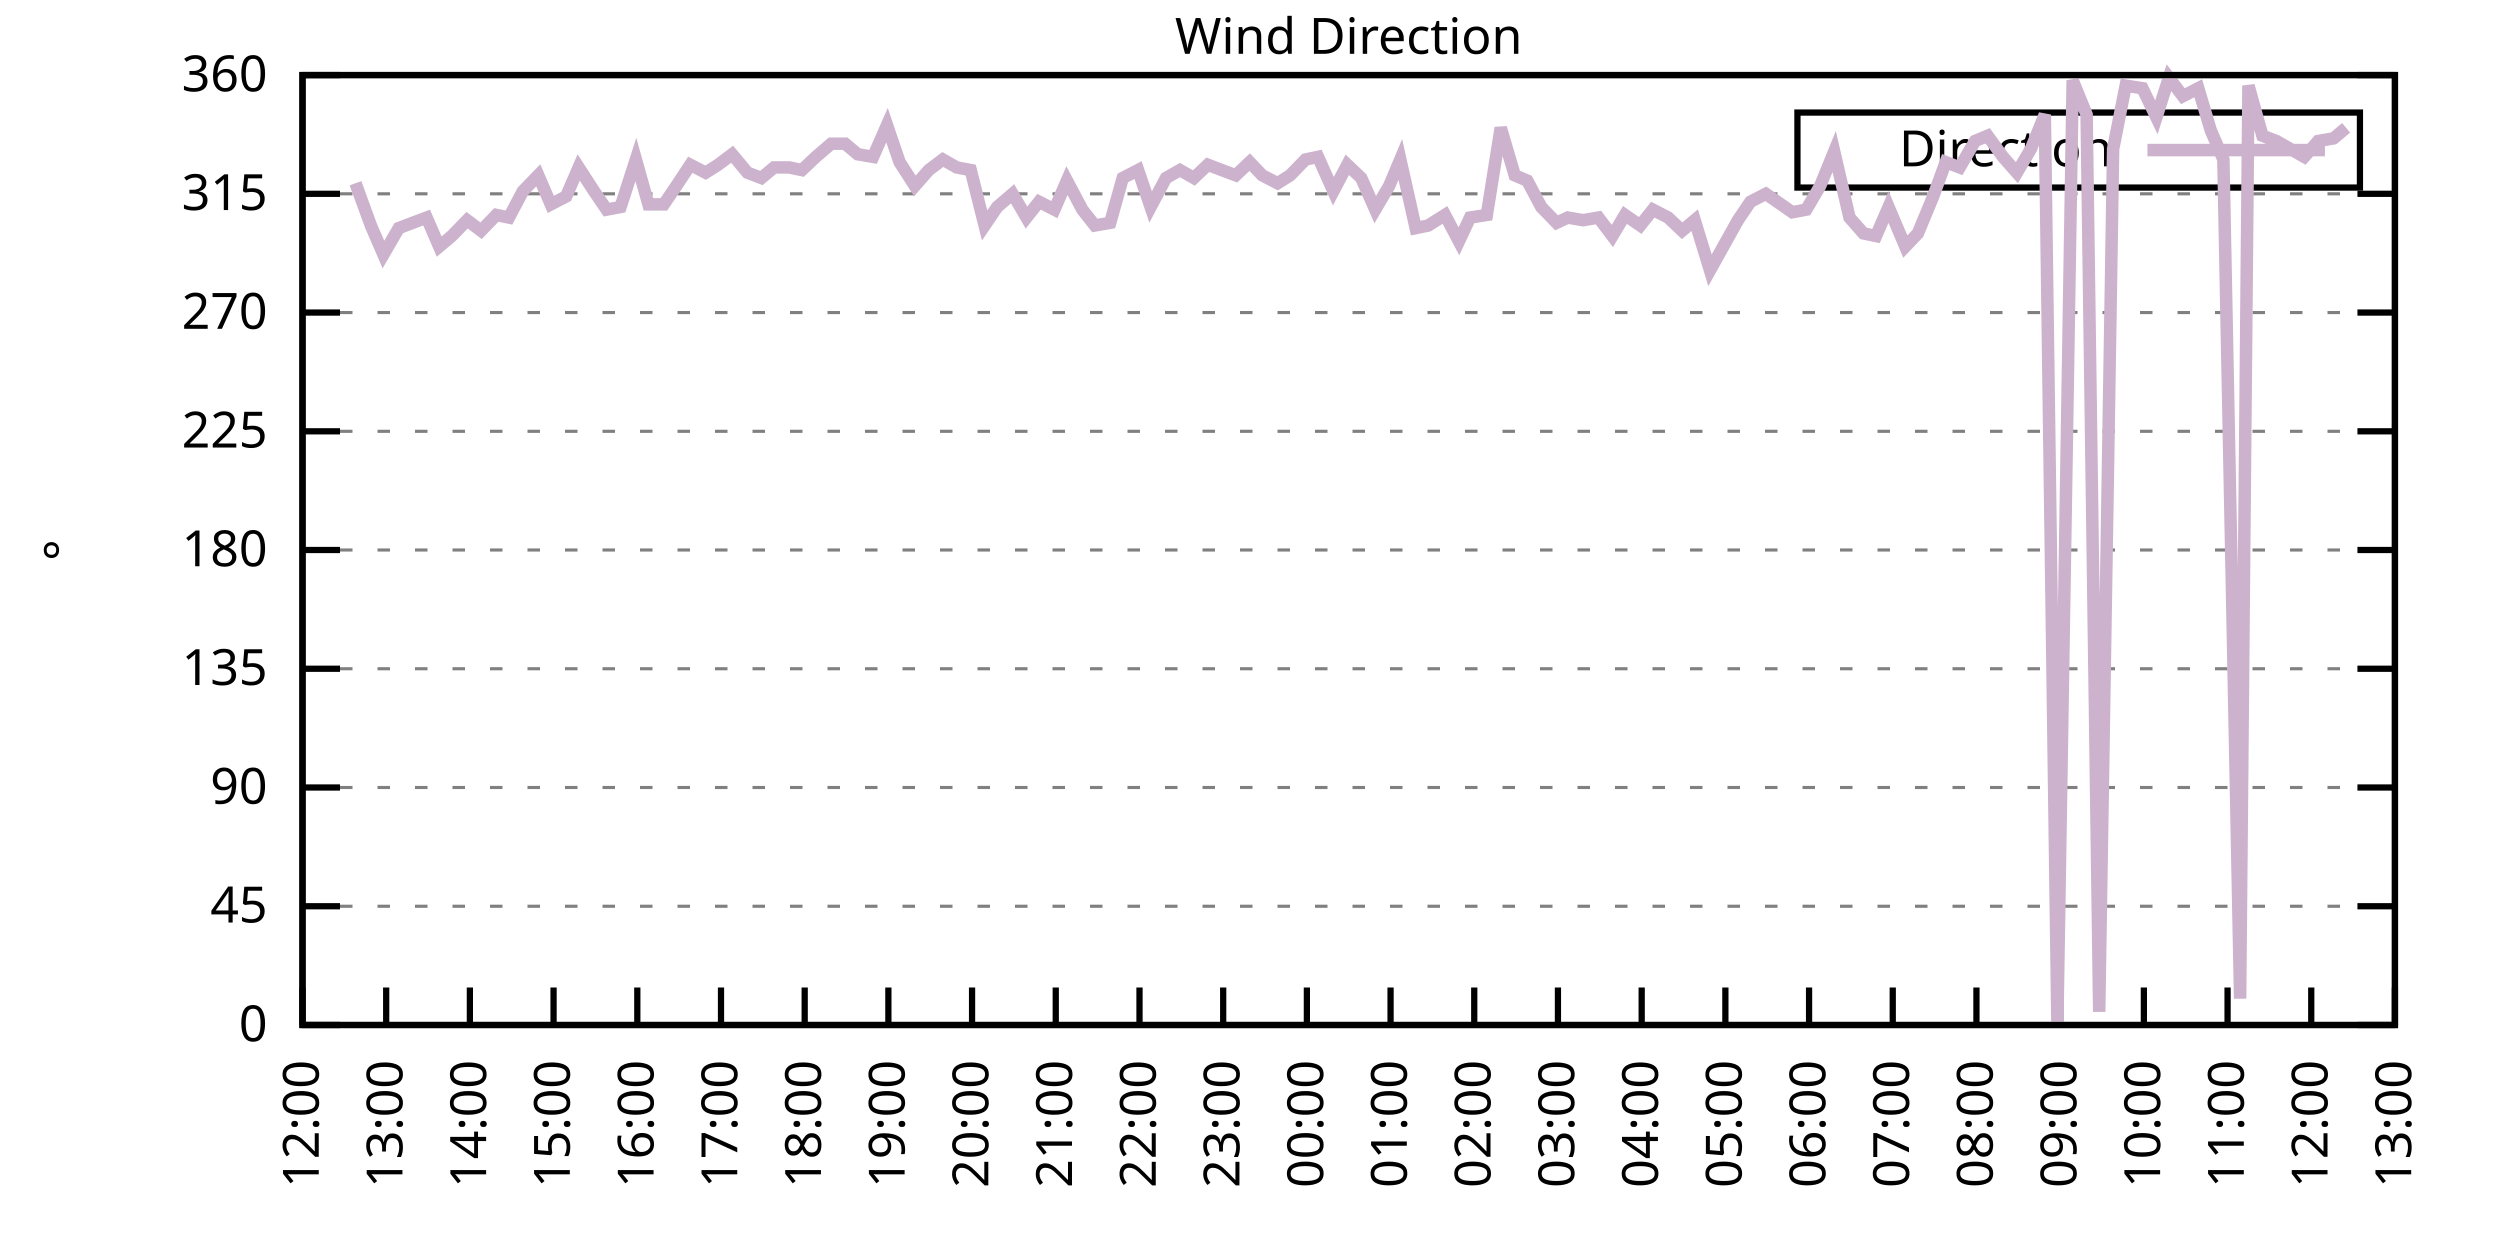
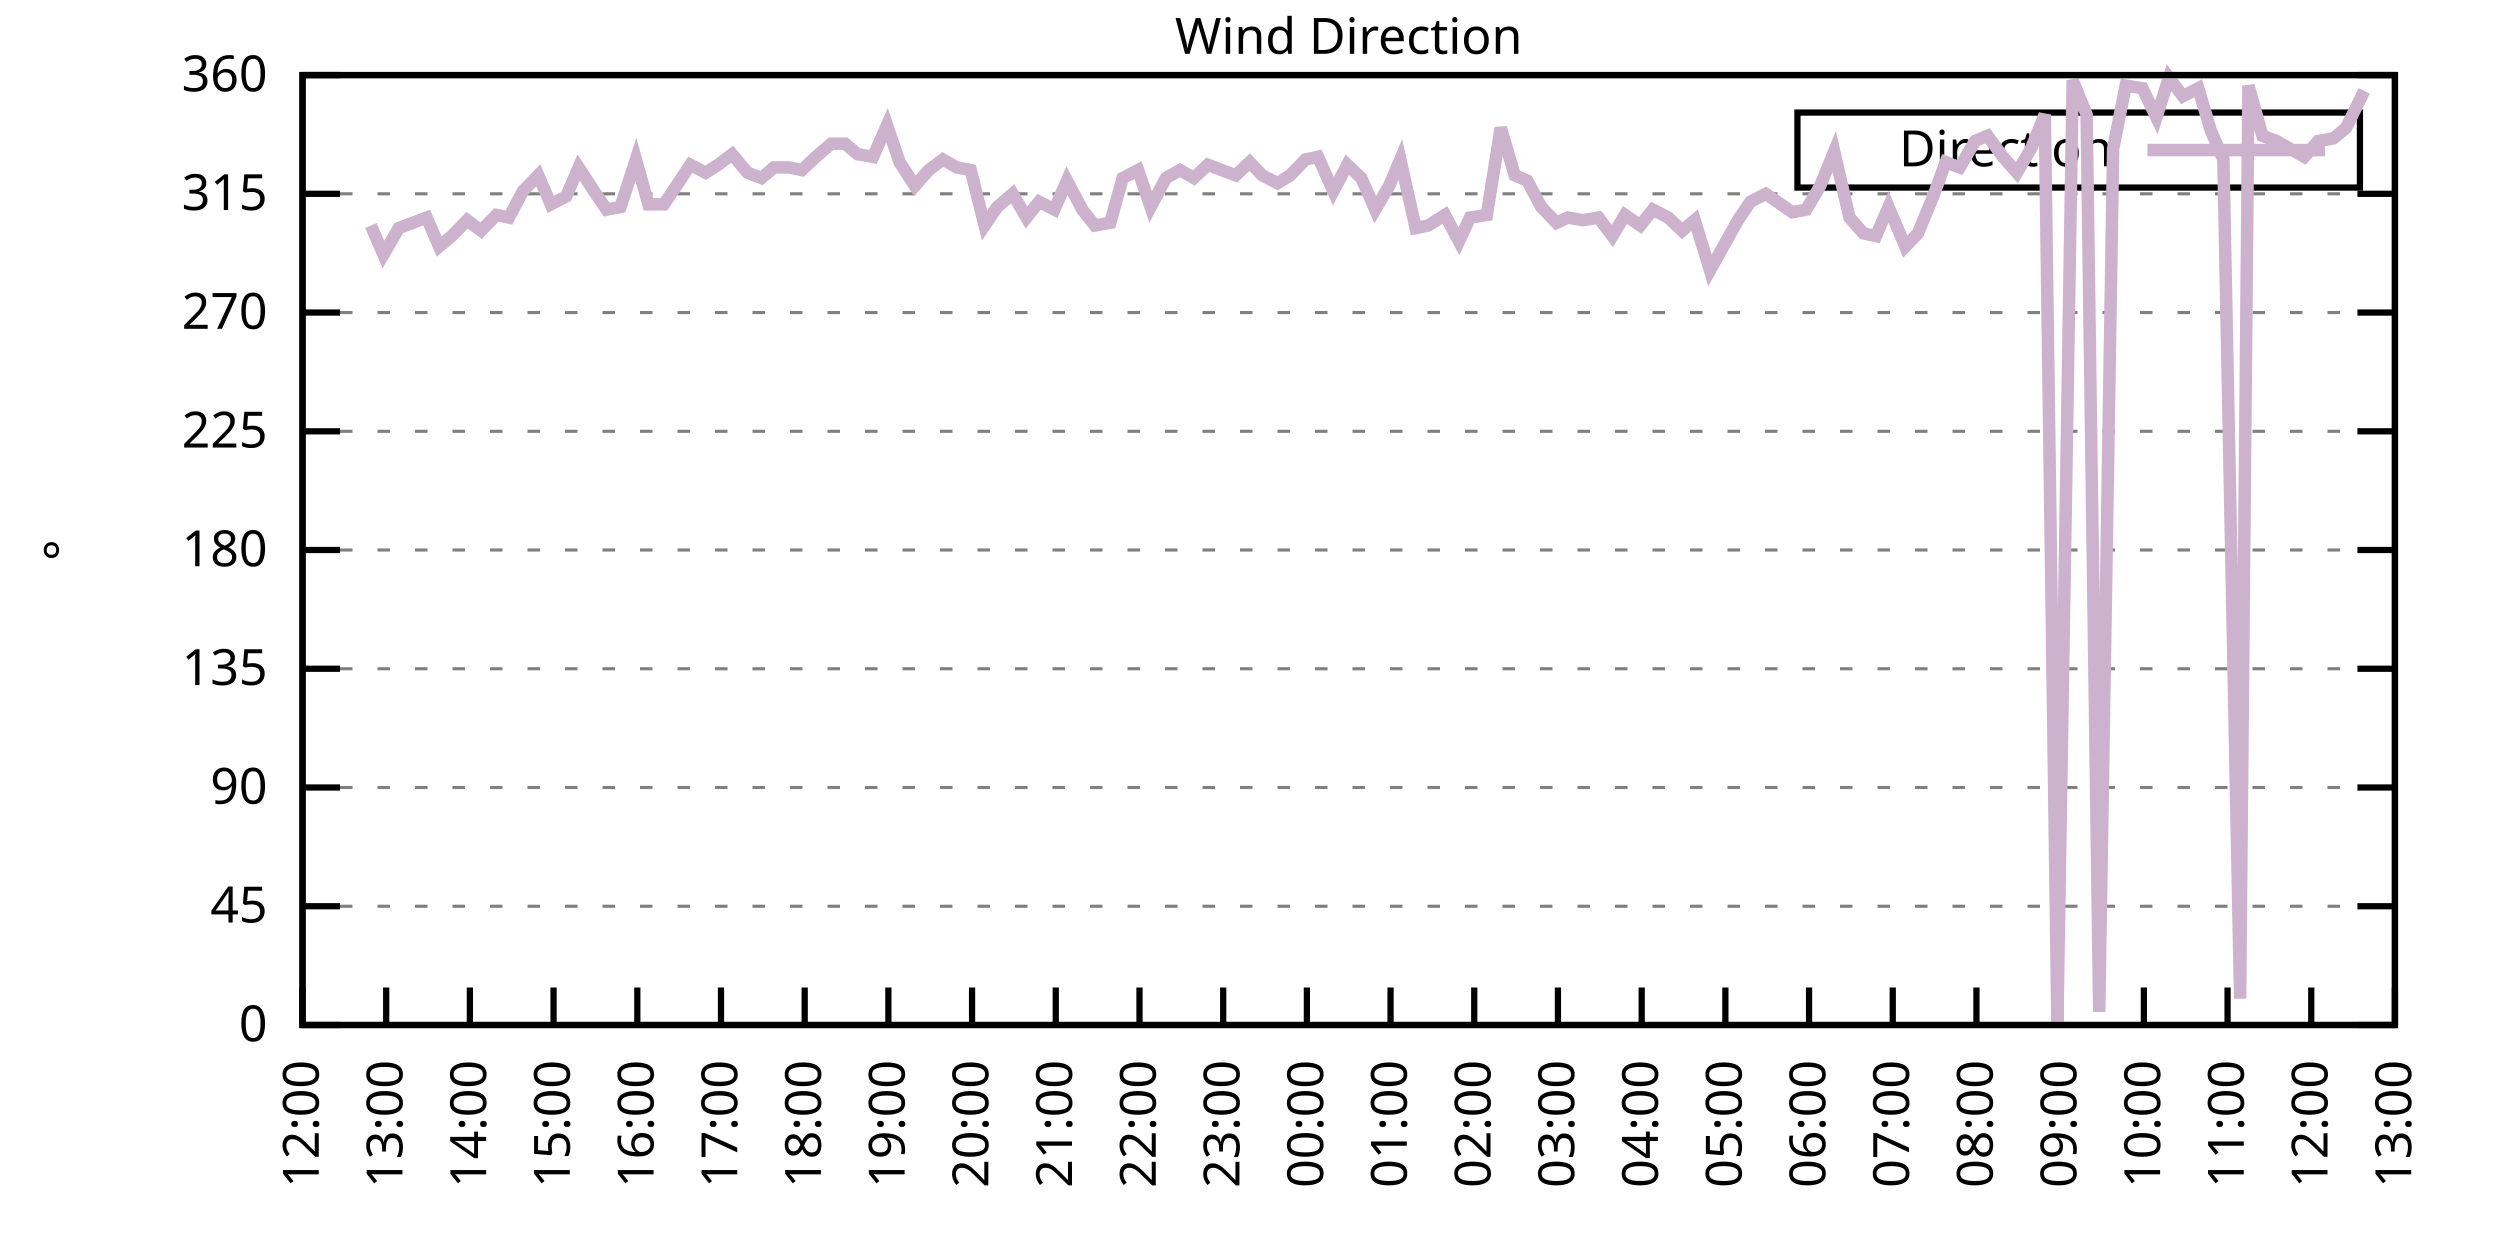
<svg xmlns="http://www.w3.org/2000/svg" xmlns:xlink="http://www.w3.org/1999/xlink" width="400" height="200" viewBox="0 0 400 200">
  <g id="gnuplot_canvas">
    <rect x="0" y="0" width="400" height="200" fill="none" />
    <defs>
      <circle id="gpDot" r="0.5" stroke-width="0.5" stroke="currentColor" />
      <path id="gpPt0" stroke-width="0.333" stroke="currentColor" d="M-1,0 h2 M0,-1 v2" />
      <path id="gpPt1" stroke-width="0.333" stroke="currentColor" d="M-1,-1 L1,1 M1,-1 L-1,1" />
      <path id="gpPt2" stroke-width="0.333" stroke="currentColor" d="M-1,0 L1,0 M0,-1 L0,1 M-1,-1 L1,1 M-1,1 L1,-1" />
      <rect id="gpPt3" stroke-width="0.333" stroke="currentColor" x="-1" y="-1" width="2" height="2" />
      <rect id="gpPt4" stroke-width="0.333" stroke="currentColor" fill="currentColor" x="-1" y="-1" width="2" height="2" />
      <circle id="gpPt5" stroke-width="0.333" stroke="currentColor" cx="0" cy="0" r="1" />
      <use xlink:href="#gpPt5" id="gpPt6" fill="currentColor" stroke="none" />
      <path id="gpPt7" stroke-width="0.333" stroke="currentColor" d="M0,-1.33 L-1.33,0.67 L1.33,0.67 z" />
      <use xlink:href="#gpPt7" id="gpPt8" fill="currentColor" stroke="none" />
      <use xlink:href="#gpPt7" id="gpPt9" stroke="currentColor" transform="rotate(180)" />
      <use xlink:href="#gpPt9" id="gpPt10" fill="currentColor" stroke="none" />
      <use xlink:href="#gpPt3" id="gpPt11" stroke="currentColor" transform="rotate(45)" />
      <use xlink:href="#gpPt11" id="gpPt12" fill="currentColor" stroke="none" />
      <path id="gpPt13" stroke-width="0.333" stroke="currentColor" d="M0,1.330 L1.265,0.411 L0.782,-1.067 L-0.782,-1.076 L-1.265,0.411 z" />
      <use xlink:href="#gpPt13" id="gpPt14" fill="currentColor" stroke="none" />
      <filter id="textbox" filterUnits="objectBoundingBox" x="0" y="0" height="1" width="1">
        <feFlood flood-color="white" flood-opacity="1" result="bgnd" />
        <feComposite in="SourceGraphic" in2="bgnd" operator="atop" />
      </filter>
      <filter id="greybox" filterUnits="objectBoundingBox" x="0" y="0" height="1" width="1">
        <feFlood flood-color="lightgrey" flood-opacity="1" result="grey" />
        <feComposite in="SourceGraphic" in2="grey" operator="atop" />
      </filter>
    </defs>
    <g fill="none" color="white" stroke="currentColor" stroke-width="1.00" stroke-linecap="butt" stroke-linejoin="miter">
</g>
    <g fill="none" color="black" stroke="currentColor" stroke-width="1.00" stroke-linecap="butt" stroke-linejoin="miter">
      <g stroke="none" shape-rendering="crispEdges">
        <polygon fill="rgb(255, 255, 255)" points="48.40,164.00 383.18,164.00 383.18,12.02 48.40,12.02 " />
      </g>
    </g>
    <g fill="none" color="black" stroke="currentColor" stroke-width="1.00" stroke-linecap="butt" stroke-linejoin="miter">
</g>
    <g fill="none" color="black" stroke="black" stroke-width="0.50" stroke-linecap="butt" stroke-linejoin="miter">
</g>
    <g fill="none" color="gray" stroke="currentColor" stroke-width="0.50" stroke-linecap="butt" stroke-linejoin="miter">
      <path stroke="gray" stroke-dasharray="2,4" class="gridline" d="M48.40,164.00 L383.19,164.00  " />
    </g>
    <g fill="none" color="gray" stroke="gray" stroke-width="1.00" stroke-linecap="butt" stroke-linejoin="miter">
</g>
    <g fill="none" color="black" stroke="currentColor" stroke-width="1.00" stroke-linecap="butt" stroke-linejoin="miter">
      <path stroke="black" d="M48.40,164.00 L54.40,164.00 M383.19,164.00 L377.19,164.00  " />
      <g transform="translate(42.80,166.60)" stroke="none" fill="black" font-family="Sans" font-size="8.00" text-anchor="end">
        <text>
          <tspan font-family="Sans"> 0</tspan>
        </text>
      </g>
    </g>
    <g fill="none" color="black" stroke="currentColor" stroke-width="1.00" stroke-linecap="butt" stroke-linejoin="miter">
</g>
    <g fill="none" color="black" stroke="black" stroke-width="0.50" stroke-linecap="butt" stroke-linejoin="miter">
</g>
    <g fill="none" color="gray" stroke="currentColor" stroke-width="0.50" stroke-linecap="butt" stroke-linejoin="miter">
      <path stroke="gray" stroke-dasharray="2,4" class="gridline" d="M48.40,145.00 L383.19,145.00  " />
    </g>
    <g fill="none" color="gray" stroke="gray" stroke-width="1.00" stroke-linecap="butt" stroke-linejoin="miter">
</g>
    <g fill="none" color="black" stroke="currentColor" stroke-width="1.00" stroke-linecap="butt" stroke-linejoin="miter">
      <path stroke="black" d="M48.40,145.00 L54.40,145.00 M383.19,145.00 L377.19,145.00  " />
      <g transform="translate(42.80,147.60)" stroke="none" fill="black" font-family="Sans" font-size="8.00" text-anchor="end">
        <text>
          <tspan font-family="Sans"> 45</tspan>
        </text>
      </g>
    </g>
    <g fill="none" color="black" stroke="currentColor" stroke-width="1.00" stroke-linecap="butt" stroke-linejoin="miter">
</g>
    <g fill="none" color="black" stroke="black" stroke-width="0.50" stroke-linecap="butt" stroke-linejoin="miter">
</g>
    <g fill="none" color="gray" stroke="currentColor" stroke-width="0.50" stroke-linecap="butt" stroke-linejoin="miter">
      <path stroke="gray" stroke-dasharray="2,4" class="gridline" d="M48.40,126.00 L383.19,126.00  " />
    </g>
    <g fill="none" color="gray" stroke="gray" stroke-width="1.00" stroke-linecap="butt" stroke-linejoin="miter">
</g>
    <g fill="none" color="black" stroke="currentColor" stroke-width="1.00" stroke-linecap="butt" stroke-linejoin="miter">
      <path stroke="black" d="M48.40,126.00 L54.40,126.00 M383.19,126.00 L377.19,126.00  " />
      <g transform="translate(42.80,128.60)" stroke="none" fill="black" font-family="Sans" font-size="8.00" text-anchor="end">
        <text>
          <tspan font-family="Sans"> 90</tspan>
        </text>
      </g>
    </g>
    <g fill="none" color="black" stroke="currentColor" stroke-width="1.00" stroke-linecap="butt" stroke-linejoin="miter">
</g>
    <g fill="none" color="black" stroke="black" stroke-width="0.50" stroke-linecap="butt" stroke-linejoin="miter">
</g>
    <g fill="none" color="gray" stroke="currentColor" stroke-width="0.50" stroke-linecap="butt" stroke-linejoin="miter">
      <path stroke="gray" stroke-dasharray="2,4" class="gridline" d="M48.40,107.00 L383.19,107.00  " />
    </g>
    <g fill="none" color="gray" stroke="gray" stroke-width="1.00" stroke-linecap="butt" stroke-linejoin="miter">
</g>
    <g fill="none" color="black" stroke="currentColor" stroke-width="1.00" stroke-linecap="butt" stroke-linejoin="miter">
      <path stroke="black" d="M48.40,107.00 L54.40,107.00 M383.19,107.00 L377.19,107.00  " />
      <g transform="translate(42.80,109.60)" stroke="none" fill="black" font-family="Sans" font-size="8.00" text-anchor="end">
        <text>
          <tspan font-family="Sans"> 135</tspan>
        </text>
      </g>
    </g>
    <g fill="none" color="black" stroke="currentColor" stroke-width="1.00" stroke-linecap="butt" stroke-linejoin="miter">
</g>
    <g fill="none" color="black" stroke="black" stroke-width="0.50" stroke-linecap="butt" stroke-linejoin="miter">
</g>
    <g fill="none" color="gray" stroke="currentColor" stroke-width="0.50" stroke-linecap="butt" stroke-linejoin="miter">
      <path stroke="gray" stroke-dasharray="2,4" class="gridline" d="M48.40,88.00 L383.19,88.00  " />
    </g>
    <g fill="none" color="gray" stroke="gray" stroke-width="1.00" stroke-linecap="butt" stroke-linejoin="miter">
</g>
    <g fill="none" color="black" stroke="currentColor" stroke-width="1.00" stroke-linecap="butt" stroke-linejoin="miter">
      <path stroke="black" d="M48.40,88.00 L54.40,88.00 M383.19,88.00 L377.19,88.00  " />
      <g transform="translate(42.80,90.60)" stroke="none" fill="black" font-family="Sans" font-size="8.00" text-anchor="end">
        <text>
          <tspan font-family="Sans"> 180</tspan>
        </text>
      </g>
    </g>
    <g fill="none" color="black" stroke="currentColor" stroke-width="1.00" stroke-linecap="butt" stroke-linejoin="miter">
</g>
    <g fill="none" color="black" stroke="black" stroke-width="0.50" stroke-linecap="butt" stroke-linejoin="miter">
</g>
    <g fill="none" color="gray" stroke="currentColor" stroke-width="0.50" stroke-linecap="butt" stroke-linejoin="miter">
      <path stroke="gray" stroke-dasharray="2,4" class="gridline" d="M48.40,69.01 L383.19,69.01  " />
    </g>
    <g fill="none" color="gray" stroke="gray" stroke-width="1.00" stroke-linecap="butt" stroke-linejoin="miter">
</g>
    <g fill="none" color="black" stroke="currentColor" stroke-width="1.00" stroke-linecap="butt" stroke-linejoin="miter">
      <path stroke="black" d="M48.40,69.01 L54.40,69.01 M383.19,69.01 L377.19,69.01  " />
      <g transform="translate(42.80,71.61)" stroke="none" fill="black" font-family="Sans" font-size="8.00" text-anchor="end">
        <text>
          <tspan font-family="Sans"> 225</tspan>
        </text>
      </g>
    </g>
    <g fill="none" color="black" stroke="currentColor" stroke-width="1.00" stroke-linecap="butt" stroke-linejoin="miter">
</g>
    <g fill="none" color="black" stroke="black" stroke-width="0.50" stroke-linecap="butt" stroke-linejoin="miter">
</g>
    <g fill="none" color="gray" stroke="currentColor" stroke-width="0.50" stroke-linecap="butt" stroke-linejoin="miter">
      <path stroke="gray" stroke-dasharray="2,4" class="gridline" d="M48.40,50.01 L383.19,50.01  " />
    </g>
    <g fill="none" color="gray" stroke="gray" stroke-width="1.00" stroke-linecap="butt" stroke-linejoin="miter">
</g>
    <g fill="none" color="black" stroke="currentColor" stroke-width="1.00" stroke-linecap="butt" stroke-linejoin="miter">
      <path stroke="black" d="M48.40,50.01 L54.40,50.01 M383.19,50.01 L377.19,50.01  " />
      <g transform="translate(42.80,52.61)" stroke="none" fill="black" font-family="Sans" font-size="8.00" text-anchor="end">
        <text>
          <tspan font-family="Sans"> 270</tspan>
        </text>
      </g>
    </g>
    <g fill="none" color="black" stroke="currentColor" stroke-width="1.00" stroke-linecap="butt" stroke-linejoin="miter">
</g>
    <g fill="none" color="black" stroke="black" stroke-width="0.50" stroke-linecap="butt" stroke-linejoin="miter">
</g>
    <g fill="none" color="gray" stroke="currentColor" stroke-width="0.50" stroke-linecap="butt" stroke-linejoin="miter">
      <path stroke="gray" stroke-dasharray="2,4" class="gridline" d="M48.40,31.01 L383.19,31.01  " />
    </g>
    <g fill="none" color="gray" stroke="gray" stroke-width="1.00" stroke-linecap="butt" stroke-linejoin="miter">
</g>
    <g fill="none" color="black" stroke="currentColor" stroke-width="1.00" stroke-linecap="butt" stroke-linejoin="miter">
      <path stroke="black" d="M48.40,31.01 L54.40,31.01 M383.19,31.01 L377.19,31.01  " />
      <g transform="translate(42.80,33.61)" stroke="none" fill="black" font-family="Sans" font-size="8.00" text-anchor="end">
        <text>
          <tspan font-family="Sans"> 315</tspan>
        </text>
      </g>
    </g>
    <g fill="none" color="black" stroke="currentColor" stroke-width="1.00" stroke-linecap="butt" stroke-linejoin="miter">
</g>
    <g fill="none" color="black" stroke="black" stroke-width="0.50" stroke-linecap="butt" stroke-linejoin="miter">
</g>
    <g fill="none" color="gray" stroke="currentColor" stroke-width="0.50" stroke-linecap="butt" stroke-linejoin="miter">
      <path stroke="gray" stroke-dasharray="2,4" class="gridline" d="M48.40,12.01 L383.19,12.01  " />
    </g>
    <g fill="none" color="gray" stroke="gray" stroke-width="1.00" stroke-linecap="butt" stroke-linejoin="miter">
</g>
    <g fill="none" color="black" stroke="currentColor" stroke-width="1.00" stroke-linecap="butt" stroke-linejoin="miter">
      <path stroke="black" d="M48.40,12.01 L54.40,12.01 M383.19,12.01 L377.19,12.01  " />
      <g transform="translate(42.80,14.61)" stroke="none" fill="black" font-family="Sans" font-size="8.00" text-anchor="end">
        <text>
          <tspan font-family="Sans"> 360</tspan>
        </text>
      </g>
    </g>
    <g fill="none" color="black" stroke="currentColor" stroke-width="1.00" stroke-linecap="butt" stroke-linejoin="miter">
      <path stroke="black" d="M48.40,164.00 L48.40,158.00  " />
      <g transform="translate(51.00,169.60) rotate(270.00)" stroke="none" fill="black" font-family="Sans" font-size="8.00" text-anchor="end">
        <text>
          <tspan font-family="Sans">12:00</tspan>
        </text>
      </g>
    </g>
    <g fill="none" color="black" stroke="currentColor" stroke-width="1.00" stroke-linecap="butt" stroke-linejoin="miter">
      <path stroke="black" d="M61.79,164.00 L61.79,158.00  " />
      <g transform="translate(64.39,169.60) rotate(270.00)" stroke="none" fill="black" font-family="Sans" font-size="8.00" text-anchor="end">
        <text>
          <tspan font-family="Sans">13:00</tspan>
        </text>
      </g>
    </g>
    <g fill="none" color="black" stroke="currentColor" stroke-width="1.00" stroke-linecap="butt" stroke-linejoin="miter">
      <path stroke="black" d="M75.18,164.00 L75.18,158.00  " />
      <g transform="translate(77.78,169.60) rotate(270.00)" stroke="none" fill="black" font-family="Sans" font-size="8.00" text-anchor="end">
        <text>
          <tspan font-family="Sans">14:00</tspan>
        </text>
      </g>
    </g>
    <g fill="none" color="black" stroke="currentColor" stroke-width="1.00" stroke-linecap="butt" stroke-linejoin="miter">
      <path stroke="black" d="M88.57,164.00 L88.57,158.00  " />
      <g transform="translate(91.17,169.60) rotate(270.00)" stroke="none" fill="black" font-family="Sans" font-size="8.00" text-anchor="end">
        <text>
          <tspan font-family="Sans">15:00</tspan>
        </text>
      </g>
    </g>
    <g fill="none" color="black" stroke="currentColor" stroke-width="1.00" stroke-linecap="butt" stroke-linejoin="miter">
      <path stroke="black" d="M101.97,164.00 L101.97,158.00  " />
      <g transform="translate(104.57,169.60) rotate(270.00)" stroke="none" fill="black" font-family="Sans" font-size="8.00" text-anchor="end">
        <text>
          <tspan font-family="Sans">16:00</tspan>
        </text>
      </g>
    </g>
    <g fill="none" color="black" stroke="currentColor" stroke-width="1.00" stroke-linecap="butt" stroke-linejoin="miter">
      <path stroke="black" d="M115.36,164.00 L115.36,158.00  " />
      <g transform="translate(117.96,169.60) rotate(270.00)" stroke="none" fill="black" font-family="Sans" font-size="8.00" text-anchor="end">
        <text>
          <tspan font-family="Sans">17:00</tspan>
        </text>
      </g>
    </g>
    <g fill="none" color="black" stroke="currentColor" stroke-width="1.00" stroke-linecap="butt" stroke-linejoin="miter">
      <path stroke="black" d="M128.75,164.00 L128.75,158.00  " />
      <g transform="translate(131.35,169.60) rotate(270.00)" stroke="none" fill="black" font-family="Sans" font-size="8.00" text-anchor="end">
        <text>
          <tspan font-family="Sans">18:00</tspan>
        </text>
      </g>
    </g>
    <g fill="none" color="black" stroke="currentColor" stroke-width="1.00" stroke-linecap="butt" stroke-linejoin="miter">
      <path stroke="black" d="M142.14,164.00 L142.14,158.00  " />
      <g transform="translate(144.74,169.60) rotate(270.00)" stroke="none" fill="black" font-family="Sans" font-size="8.00" text-anchor="end">
        <text>
          <tspan font-family="Sans">19:00</tspan>
        </text>
      </g>
    </g>
    <g fill="none" color="black" stroke="currentColor" stroke-width="1.00" stroke-linecap="butt" stroke-linejoin="miter">
      <path stroke="black" d="M155.53,164.00 L155.53,158.00  " />
      <g transform="translate(158.13,169.60) rotate(270.00)" stroke="none" fill="black" font-family="Sans" font-size="8.00" text-anchor="end">
        <text>
          <tspan font-family="Sans">20:00</tspan>
        </text>
      </g>
    </g>
    <g fill="none" color="black" stroke="currentColor" stroke-width="1.00" stroke-linecap="butt" stroke-linejoin="miter">
      <path stroke="black" d="M168.92,164.00 L168.92,158.00  " />
      <g transform="translate(171.52,169.60) rotate(270.00)" stroke="none" fill="black" font-family="Sans" font-size="8.00" text-anchor="end">
        <text>
          <tspan font-family="Sans">21:00</tspan>
        </text>
      </g>
    </g>
    <g fill="none" color="black" stroke="currentColor" stroke-width="1.00" stroke-linecap="butt" stroke-linejoin="miter">
      <path stroke="black" d="M182.32,164.00 L182.32,158.00  " />
      <g transform="translate(184.92,169.60) rotate(270.00)" stroke="none" fill="black" font-family="Sans" font-size="8.00" text-anchor="end">
        <text>
          <tspan font-family="Sans">22:00</tspan>
        </text>
      </g>
    </g>
    <g fill="none" color="black" stroke="currentColor" stroke-width="1.00" stroke-linecap="butt" stroke-linejoin="miter">
      <path stroke="black" d="M195.71,164.00 L195.71,158.00  " />
      <g transform="translate(198.31,169.60) rotate(270.00)" stroke="none" fill="black" font-family="Sans" font-size="8.00" text-anchor="end">
        <text>
          <tspan font-family="Sans">23:00</tspan>
        </text>
      </g>
    </g>
    <g fill="none" color="black" stroke="currentColor" stroke-width="1.00" stroke-linecap="butt" stroke-linejoin="miter">
      <path stroke="black" d="M209.10,164.00 L209.10,158.00  " />
      <g transform="translate(211.70,169.60) rotate(270.00)" stroke="none" fill="black" font-family="Sans" font-size="8.00" text-anchor="end">
        <text>
          <tspan font-family="Sans">00:00</tspan>
        </text>
      </g>
    </g>
    <g fill="none" color="black" stroke="currentColor" stroke-width="1.00" stroke-linecap="butt" stroke-linejoin="miter">
      <path stroke="black" d="M222.49,164.00 L222.49,158.00  " />
      <g transform="translate(225.09,169.60) rotate(270.00)" stroke="none" fill="black" font-family="Sans" font-size="8.00" text-anchor="end">
        <text>
          <tspan font-family="Sans">01:00</tspan>
        </text>
      </g>
    </g>
    <g fill="none" color="black" stroke="currentColor" stroke-width="1.00" stroke-linecap="butt" stroke-linejoin="miter">
      <path stroke="black" d="M235.88,164.00 L235.88,158.00  " />
      <g transform="translate(238.48,169.60) rotate(270.00)" stroke="none" fill="black" font-family="Sans" font-size="8.00" text-anchor="end">
        <text>
          <tspan font-family="Sans">02:00</tspan>
        </text>
      </g>
    </g>
    <g fill="none" color="black" stroke="currentColor" stroke-width="1.00" stroke-linecap="butt" stroke-linejoin="miter">
      <path stroke="black" d="M249.27,164.00 L249.27,158.00  " />
      <g transform="translate(251.87,169.60) rotate(270.00)" stroke="none" fill="black" font-family="Sans" font-size="8.00" text-anchor="end">
        <text>
          <tspan font-family="Sans">03:00</tspan>
        </text>
      </g>
    </g>
    <g fill="none" color="black" stroke="currentColor" stroke-width="1.00" stroke-linecap="butt" stroke-linejoin="miter">
      <path stroke="black" d="M262.67,164.00 L262.67,158.00  " />
      <g transform="translate(265.27,169.60) rotate(270.00)" stroke="none" fill="black" font-family="Sans" font-size="8.00" text-anchor="end">
        <text>
          <tspan font-family="Sans">04:00</tspan>
        </text>
      </g>
    </g>
    <g fill="none" color="black" stroke="currentColor" stroke-width="1.00" stroke-linecap="butt" stroke-linejoin="miter">
      <path stroke="black" d="M276.06,164.00 L276.06,158.00  " />
      <g transform="translate(278.66,169.60) rotate(270.00)" stroke="none" fill="black" font-family="Sans" font-size="8.00" text-anchor="end">
        <text>
          <tspan font-family="Sans">05:00</tspan>
        </text>
      </g>
    </g>
    <g fill="none" color="black" stroke="currentColor" stroke-width="1.00" stroke-linecap="butt" stroke-linejoin="miter">
      <path stroke="black" d="M289.45,164.00 L289.45,158.00  " />
      <g transform="translate(292.05,169.60) rotate(270.00)" stroke="none" fill="black" font-family="Sans" font-size="8.00" text-anchor="end">
        <text>
          <tspan font-family="Sans">06:00</tspan>
        </text>
      </g>
    </g>
    <g fill="none" color="black" stroke="currentColor" stroke-width="1.00" stroke-linecap="butt" stroke-linejoin="miter">
      <path stroke="black" d="M302.84,164.00 L302.84,158.00  " />
      <g transform="translate(305.44,169.60) rotate(270.00)" stroke="none" fill="black" font-family="Sans" font-size="8.00" text-anchor="end">
        <text>
          <tspan font-family="Sans">07:00</tspan>
        </text>
      </g>
    </g>
    <g fill="none" color="black" stroke="currentColor" stroke-width="1.00" stroke-linecap="butt" stroke-linejoin="miter">
      <path stroke="black" d="M316.23,164.00 L316.23,158.00  " />
      <g transform="translate(318.83,169.60) rotate(270.00)" stroke="none" fill="black" font-family="Sans" font-size="8.00" text-anchor="end">
        <text>
          <tspan font-family="Sans">08:00</tspan>
        </text>
      </g>
    </g>
    <g fill="none" color="black" stroke="currentColor" stroke-width="1.00" stroke-linecap="butt" stroke-linejoin="miter">
      <path stroke="black" d="M329.62,164.00 L329.62,158.00  " />
      <g transform="translate(332.22,169.60) rotate(270.00)" stroke="none" fill="black" font-family="Sans" font-size="8.00" text-anchor="end">
        <text>
          <tspan font-family="Sans">09:00</tspan>
        </text>
      </g>
    </g>
    <g fill="none" color="black" stroke="currentColor" stroke-width="1.00" stroke-linecap="butt" stroke-linejoin="miter">
      <path stroke="black" d="M343.02,164.00 L343.02,158.00  " />
      <g transform="translate(345.62,169.60) rotate(270.00)" stroke="none" fill="black" font-family="Sans" font-size="8.00" text-anchor="end">
        <text>
          <tspan font-family="Sans">10:00</tspan>
        </text>
      </g>
    </g>
    <g fill="none" color="black" stroke="currentColor" stroke-width="1.00" stroke-linecap="butt" stroke-linejoin="miter">
      <path stroke="black" d="M356.41,164.00 L356.41,158.00  " />
      <g transform="translate(359.01,169.60) rotate(270.00)" stroke="none" fill="black" font-family="Sans" font-size="8.00" text-anchor="end">
        <text>
          <tspan font-family="Sans">11:00</tspan>
        </text>
      </g>
    </g>
    <g fill="none" color="black" stroke="currentColor" stroke-width="1.00" stroke-linecap="butt" stroke-linejoin="miter">
      <path stroke="black" d="M369.80,164.00 L369.80,158.00  " />
      <g transform="translate(372.40,169.60) rotate(270.00)" stroke="none" fill="black" font-family="Sans" font-size="8.00" text-anchor="end">
        <text>
          <tspan font-family="Sans">12:00</tspan>
        </text>
      </g>
    </g>
    <g fill="none" color="black" stroke="currentColor" stroke-width="1.00" stroke-linecap="butt" stroke-linejoin="miter">
      <path stroke="black" d="M383.19,164.00 L383.19,158.00  " />
      <g transform="translate(385.79,169.60) rotate(270.00)" stroke="none" fill="black" font-family="Sans" font-size="8.00" text-anchor="end">
        <text>
          <tspan font-family="Sans">13:00</tspan>
        </text>
      </g>
    </g>
    <g fill="none" color="black" stroke="currentColor" stroke-width="1.00" stroke-linecap="butt" stroke-linejoin="miter">
</g>
    <g fill="none" color="black" stroke="currentColor" stroke-width="1.00" stroke-linecap="butt" stroke-linejoin="miter">
      <path stroke="black" d="M48.40,12.01 L48.40,164.00 L383.19,164.00 L383.19,12.01 L48.40,12.01 Z  " />
    </g>
    <g fill="none" color="black" stroke="currentColor" stroke-width="1.00" stroke-linecap="butt" stroke-linejoin="miter">
</g>
    <g fill="none" color="black" stroke="currentColor" stroke-width="1.00" stroke-linecap="butt" stroke-linejoin="miter">
      <path stroke="black" d="M287.59,30.01 L287.59,18.01 L377.59,18.01 L377.59,30.01 L287.59,30.01 Z  " />
    </g>
    <g id="Wind_direction_plot_1">
      <g fill="none" color="white" stroke="black" stroke-width="2.00" stroke-linecap="butt" stroke-linejoin="miter">
</g>
      <g fill="none" color="black" stroke="currentColor" stroke-width="2.00" stroke-linecap="butt" stroke-linejoin="miter">
        <g transform="translate(337.99,26.61)" stroke="none" fill="black" font-family="Sans" font-size="8.00" text-anchor="end">
          <text>
            <tspan font-family="Sans">Direction</tspan>
          </text>
        </g>
      </g>
      <g fill="none" color="black" stroke="currentColor" stroke-width="2.00" stroke-linecap="butt" stroke-linejoin="miter">
-         <path stroke="rgb(204, 178, 204)" d="M343.59,24.01 L371.99,24.01 M56.88,29.32 L59.34,36.08 L61.35,40.72 L63.80,36.50 L66.03,35.65 L68.26,34.81   L70.27,39.45 L72.28,37.76 L74.74,35.23 L76.97,36.92 L79.42,34.39 L81.43,34.81 L83.66,30.59 L86.12,28.05   L88.13,32.70 L90.58,31.43 L92.59,26.79 L95.05,30.59 L97.06,33.54 L99.29,33.12 L101.74,25.52 L103.75,32.70   L106.21,32.70 L108.22,29.74 L110.45,26.36 L112.90,27.63 L114.91,26.36 L117.14,24.68 L119.60,27.63 L121.83,28.48   L123.84,26.79 L126.29,26.79 L128.30,27.21 L130.54,25.10 L132.99,22.99 L135.22,22.99 L137.23,24.68 L139.69,25.10   L141.92,20.03 L143.93,25.94 L146.38,29.74 L148.61,27.21 L150.85,25.52 L153.08,26.79 L155.31,27.21 L157.54,36.08   L159.55,33.12 L162.01,31.01 L164.24,34.81 L166.25,32.28 L168.70,33.54 L170.71,28.90 L173.17,33.54 L175.17,36.08   L177.63,35.65 L179.64,28.48 L182.09,27.21 L184.10,33.12 L186.56,28.48 L188.79,27.21 L191.02,28.48 L193.25,26.36   L195.48,27.21 L197.72,28.05 L199.95,25.94 L201.96,28.05 L204.41,29.32 L206.42,28.05 L208.88,25.52 L210.88,25.10   L213.34,30.59 L215.57,26.36 L217.80,28.48 L220.04,33.54 L222.27,29.74 L224.05,25.52 L226.51,36.50 L228.52,36.08   L231.20,34.39 L233.43,38.61 L235.21,34.81 L237.89,34.39 L240.12,20.45 L242.36,28.05 L244.36,28.90 L246.60,33.12   L249.05,35.65 L250.84,34.81 L253.29,35.23 L255.75,34.81 L257.98,37.76 L259.99,34.39 L262.44,36.08 L264.45,33.54   L266.91,34.81 L269.14,36.92 L271.15,35.23 L273.60,43.25 L278.07,35.23 L280.07,32.28 L282.53,31.01 L286.77,33.96   L289.00,33.54 L291.23,29.74 L293.47,24.25 L295.92,34.81 L298.15,37.34 L300.16,37.76 L302.17,33.12 L304.85,39.45   L306.86,37.34 L309.31,31.43 L311.32,25.94 L313.55,26.79 L316.01,22.56 L318.02,21.72 L320.47,25.10 L322.70,27.63   L324.94,23.83 L327.17,18.34 L329.18,163.58 L331.63,12.85 L333.86,18.34 L335.87,161.89 L338.10,23.83 L340.11,13.70   L342.79,14.12 L345.02,18.77 L347.03,12.43 L349.26,15.39 L351.72,14.12 L353.73,20.88 L355.74,25.52 L358.42,159.78   L359.75,13.70 L361.99,21.72 L364.22,22.56 L366.45,23.83 L368.68,25.10 L370.91,22.56 L373.37,22.14 L375.38,20.45    " />
+         <path stroke="rgb(204, 178, 204)" d="M343.59,24.01 L371.99,24.01 M59.34,36.08 L61.35,40.72 L63.80,36.50 L66.03,35.65 L68.26,34.81 L70.27,39.45   L72.28,37.76 L74.74,35.23 L76.97,36.92 L79.42,34.39 L81.43,34.81 L83.66,30.59 L86.12,28.05 L88.13,32.70   L90.58,31.43 L92.59,26.79 L95.05,30.59 L97.06,33.54 L99.29,33.12 L101.74,25.52 L103.75,32.70 L106.21,32.70   L108.22,29.74 L110.45,26.36 L112.90,27.63 L114.91,26.36 L117.14,24.68 L119.60,27.63 L121.83,28.48 L123.84,26.79   L126.29,26.79 L128.30,27.21 L130.54,25.10 L132.99,22.99 L135.22,22.99 L137.23,24.68 L139.69,25.10 L141.92,20.03   L143.93,25.94 L146.38,29.74 L148.61,27.21 L150.85,25.52 L153.08,26.79 L155.31,27.21 L157.54,36.08 L159.55,33.12   L162.01,31.01 L164.24,34.81 L166.25,32.28 L168.70,33.54 L170.71,28.90 L173.17,33.54 L175.17,36.08 L177.63,35.65   L179.64,28.48 L182.09,27.21 L184.10,33.12 L186.56,28.48 L188.79,27.21 L191.02,28.48 L193.25,26.36 L195.48,27.21   L197.72,28.05 L199.95,25.94 L201.96,28.05 L204.41,29.32 L206.42,28.05 L208.88,25.52 L210.88,25.10 L213.34,30.59   L215.57,26.36 L217.80,28.48 L220.04,33.54 L222.27,29.74 L224.05,25.52 L226.51,36.50 L228.52,36.08 L231.20,34.39   L233.43,38.61 L235.21,34.81 L237.89,34.39 L240.12,20.45 L242.36,28.05 L244.36,28.90 L246.60,33.12 L249.05,35.65   L250.84,34.81 L253.29,35.23 L255.75,34.81 L257.98,37.76 L259.99,34.39 L262.44,36.08 L264.45,33.54 L266.91,34.81   L269.14,36.92 L271.15,35.23 L273.60,43.25 L278.07,35.23 L280.07,32.28 L282.53,31.01 L286.77,33.96 L289.00,33.54   L291.23,29.74 L293.47,24.25 L295.92,34.81 L298.15,37.34 L300.16,37.76 L302.17,33.12 L304.85,39.45 L306.86,37.34   L309.31,31.43 L311.32,25.94 L313.55,26.79 L316.01,22.56 L318.02,21.72 L320.47,25.10 L322.70,27.63 L324.94,23.83   L327.17,18.34 L329.18,163.58 L331.63,12.85 L333.86,18.34 L335.87,161.89 L338.10,23.83 L340.11,13.70 L342.79,14.12   L345.02,18.77 L347.03,12.43 L349.26,15.39 L351.72,14.12 L353.73,20.88 L355.74,25.52 L358.42,159.78 L359.75,13.70   L361.99,21.72 L364.22,22.56 L366.45,23.83 L368.68,25.10 L370.91,22.56 L373.37,22.14 L375.38,20.45 L378.28,14.54    " />
      </g>
    </g>
    <g fill="none" color="black" stroke="currentColor" stroke-width="2.00" stroke-linecap="butt" stroke-linejoin="miter">
</g>
    <g fill="none" color="black" stroke="black" stroke-width="1.00" stroke-linecap="butt" stroke-linejoin="miter">
</g>
    <g fill="none" color="black" stroke="currentColor" stroke-width="1.00" stroke-linecap="butt" stroke-linejoin="miter">
      <path stroke="black" d="M48.40,12.01 L48.40,164.00 L383.19,164.00 L383.19,12.01 L48.40,12.01 Z  " />
      <g transform="translate(12.80,88.01) rotate(270.00)" stroke="none" fill="black" font-family="Sans" font-size="8.00" text-anchor="middle">
        <text>
          <tspan font-family="Sans">°</tspan>
        </text>
      </g>
    </g>
    <g fill="none" color="black" stroke="currentColor" stroke-width="1.00" stroke-linecap="butt" stroke-linejoin="miter">
</g>
    <g fill="none" color="black" stroke="currentColor" stroke-width="1.00" stroke-linecap="butt" stroke-linejoin="miter">
      <g transform="translate(215.79,8.61)" stroke="none" fill="black" font-family="Sans" font-size="8.00" text-anchor="middle">
        <text>
          <tspan font-family="Sans">Wind Direction</tspan>
        </text>
      </g>
    </g>
    <g fill="none" color="black" stroke="currentColor" stroke-width="1.00" stroke-linecap="butt" stroke-linejoin="miter">
</g>
  </g>
</svg>
